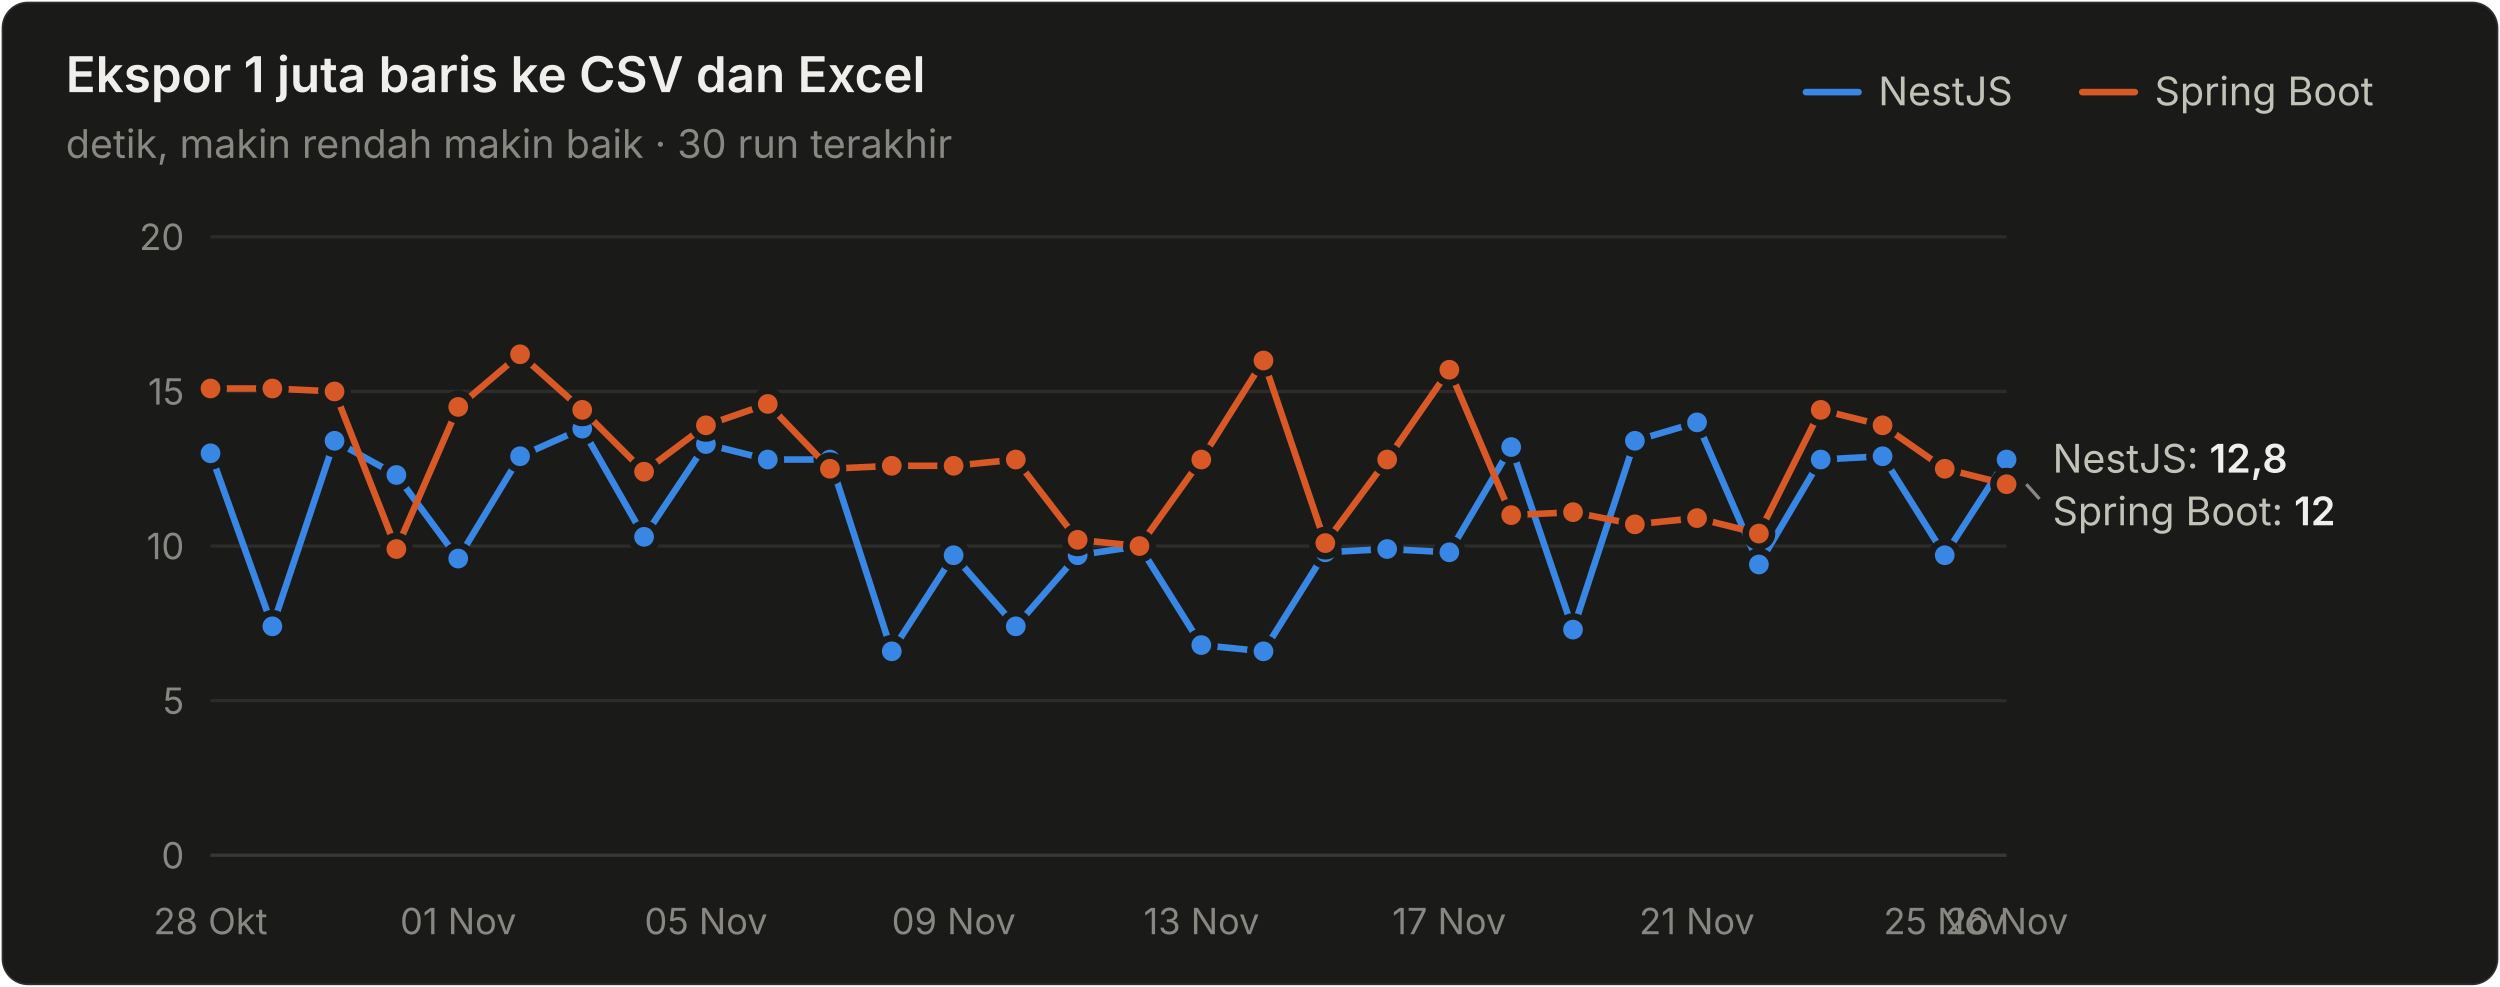
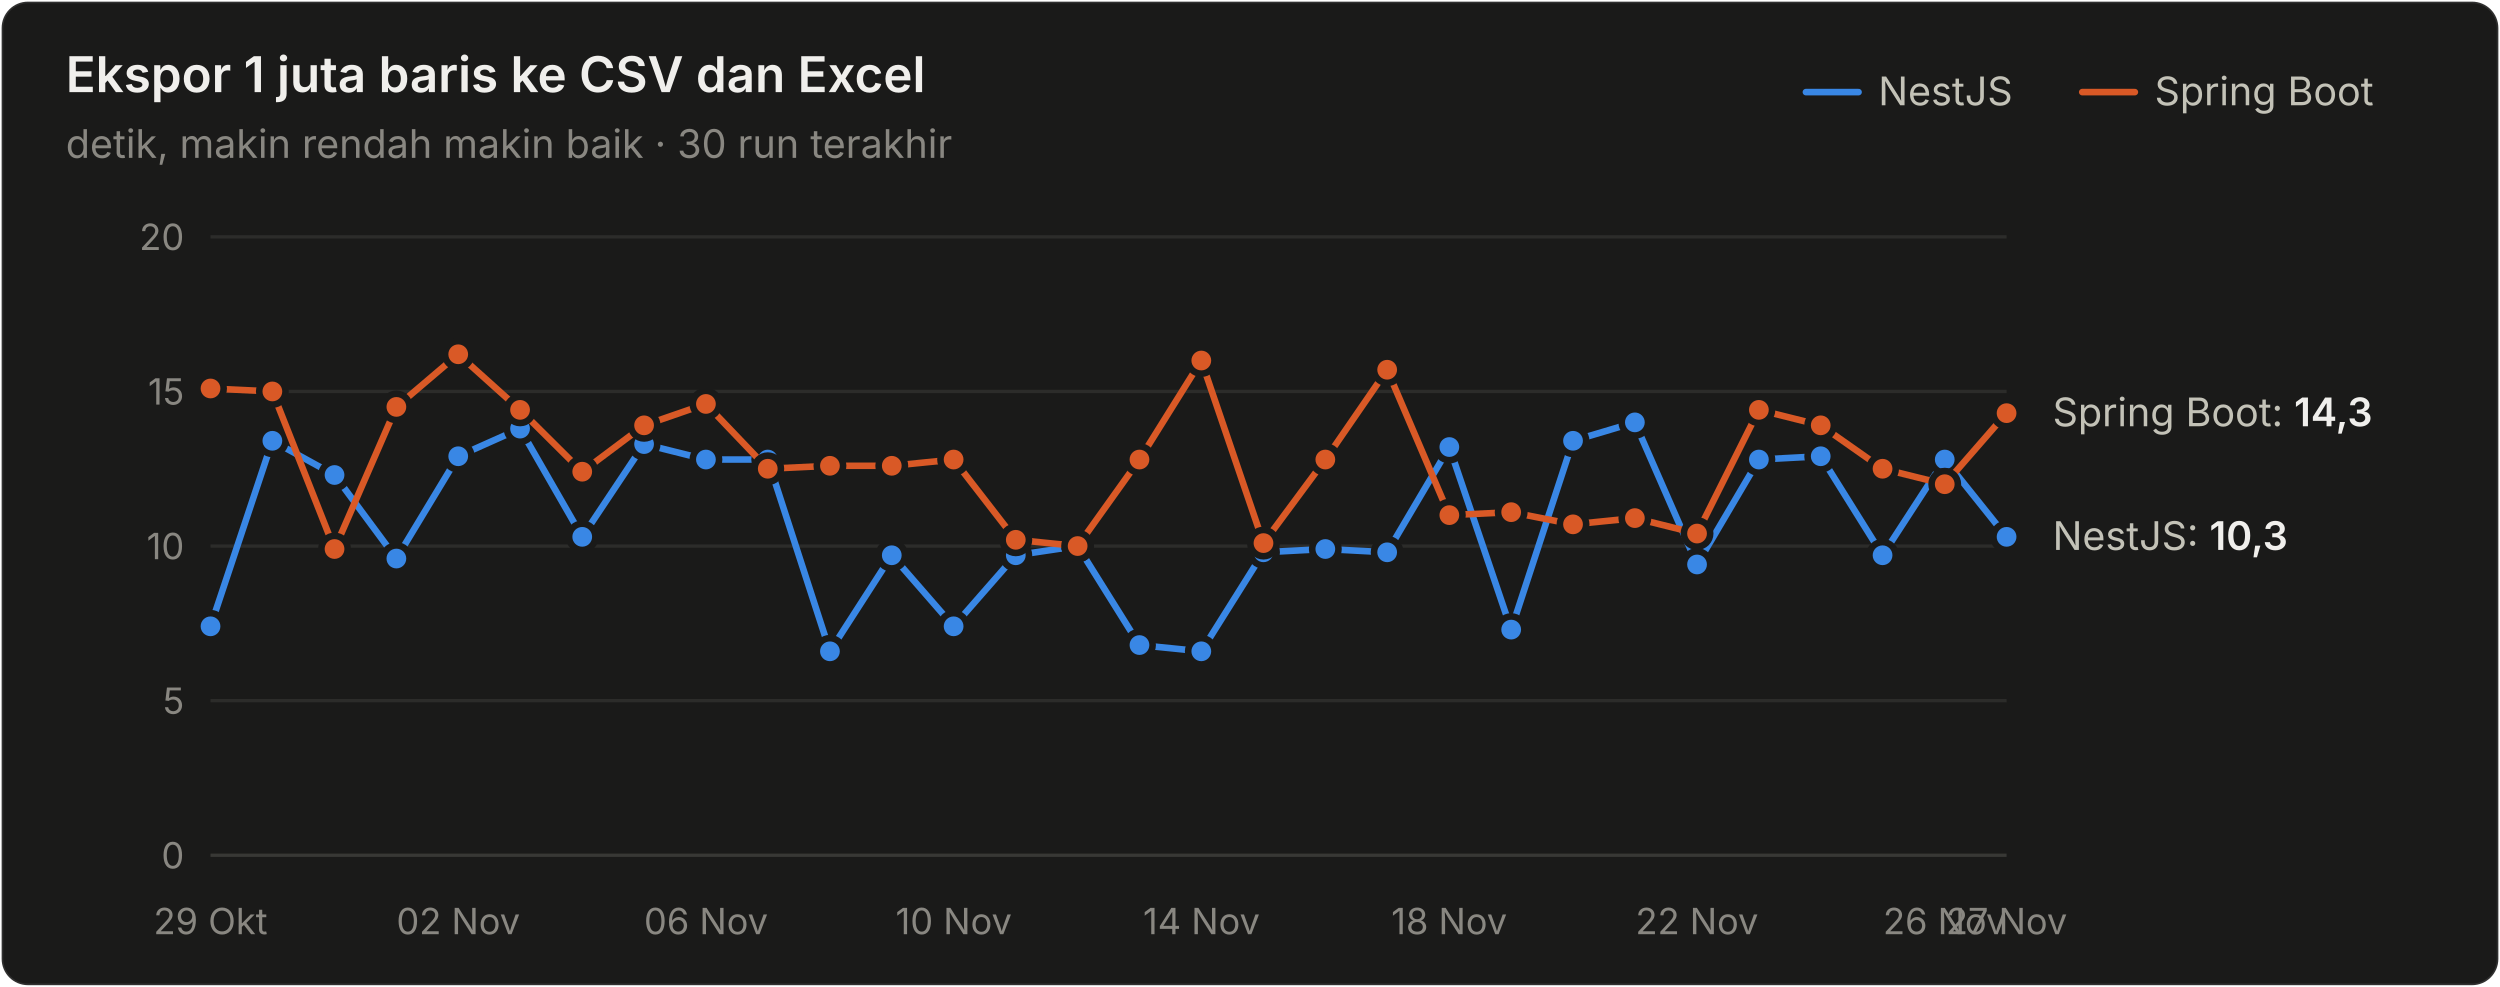
<svg xmlns="http://www.w3.org/2000/svg" width="760" height="300" viewBox="0 0 760 300" role="img" aria-label="Ekspor 1 juta baris ke CSV dan Excel">
  <style>text{font-family:system-ui,-apple-system,"Segoe UI",sans-serif}.angka{font-variant-numeric:tabular-nums}</style>
  <rect x="0.5" y="0.5" width="759" height="299" rx="8" fill="#1a1a19" stroke="rgba(255,255,255,0.10)" />
  <text x="20" y="28" font-size="15" font-weight="600" fill="#f0efec">Ekspor 1 juta baris ke CSV dan Excel</text>
  <text x="20" y="48" font-size="12" fill="#898781">detik, makin rendah makin baik · 30 run terakhir</text>
  <text x="655" y="32" font-size="12" fill="#c3c2b7">Spring Boot</text>
  <line x1="633" y1="28" x2="649" y2="28" stroke="#d95926" stroke-width="2" stroke-linecap="round" />
  <text x="571" y="32" font-size="12" fill="#c3c2b7">NestJS</text>
  <line x1="549" y1="28" x2="565" y2="28" stroke="#3987e5" stroke-width="2" stroke-linecap="round" />
  <line x1="64" y1="260" x2="610" y2="260" stroke="#383835" stroke-width="1" />
  <text class="angka" x="56" y="264" font-size="11" text-anchor="end" fill="#898781">0</text>
  <line x1="64" y1="213" x2="610" y2="213" stroke="#2c2c2a" stroke-width="1" />
  <text class="angka" x="56" y="217" font-size="11" text-anchor="end" fill="#898781">5</text>
  <line x1="64" y1="166" x2="610" y2="166" stroke="#2c2c2a" stroke-width="1" />
  <text class="angka" x="56" y="170" font-size="11" text-anchor="end" fill="#898781">10</text>
  <line x1="64" y1="119" x2="610" y2="119" stroke="#2c2c2a" stroke-width="1" />
  <text class="angka" x="56" y="123" font-size="11" text-anchor="end" fill="#898781">15</text>
  <line x1="64" y1="72" x2="610" y2="72" stroke="#2c2c2a" stroke-width="1" />
  <text class="angka" x="56" y="76" font-size="11" text-anchor="end" fill="#898781">20</text>
-   <text x="64" y="284" font-size="11" text-anchor="middle" fill="#898781">28 Okt</text>
-   <text x="139.31" y="284" font-size="11" text-anchor="middle" fill="#898781">01 Nov</text>
-   <text x="214.621" y="284" font-size="11" text-anchor="middle" fill="#898781">05 Nov</text>
-   <text x="289.931" y="284" font-size="11" text-anchor="middle" fill="#898781">09 Nov</text>
-   <text x="365.241" y="284" font-size="11" text-anchor="middle" fill="#898781">13 Nov</text>
-   <text x="440.552" y="284" font-size="11" text-anchor="middle" fill="#898781">17 Nov</text>
-   <text x="515.862" y="284" font-size="11" text-anchor="middle" fill="#898781">21 Nov</text>
-   <text x="591.172" y="284" font-size="11" text-anchor="middle" fill="#898781">25 Nov</text>
-   <text x="610" y="284" font-size="11" text-anchor="middle" fill="#898781">26 Nov</text>
-   <path d="M64.0,137.8 L82.8,190.4 L101.7,134.0 L120.5,144.4 L139.3,169.8 L158.1,138.7 L177.0,130.3 L195.8,163.2 L214.6,135.0 L233.4,139.7 L252.3,139.7 L271.1,198.0 L289.9,168.8 L308.8,190.4 L327.6,168.8 L346.4,166.0 L365.2,196.1 L384.1,198.0 L402.9,167.9 L421.7,166.9 L440.6,167.9 L459.4,135.9 L478.2,191.4 L497.0,134.0 L515.9,128.4 L534.7,171.6 L553.5,139.7 L572.3,138.7 L591.2,168.8 L610.0,139.7" fill="none" stroke="#3987e5" stroke-width="2" stroke-linejoin="round" stroke-linecap="round" />
-   <circle cx="64.0" cy="137.8" r="4" fill="#3987e5" stroke="#1a1a19" stroke-width="2" />
-   <circle cx="82.8" cy="190.4" r="4" fill="#3987e5" stroke="#1a1a19" stroke-width="2" />
-   <circle cx="101.7" cy="134.0" r="4" fill="#3987e5" stroke="#1a1a19" stroke-width="2" />
-   <circle cx="120.5" cy="144.4" r="4" fill="#3987e5" stroke="#1a1a19" stroke-width="2" />
-   <circle cx="139.3" cy="169.8" r="4" fill="#3987e5" stroke="#1a1a19" stroke-width="2" />
-   <circle cx="158.1" cy="138.7" r="4" fill="#3987e5" stroke="#1a1a19" stroke-width="2" />
-   <circle cx="177.0" cy="130.3" r="4" fill="#3987e5" stroke="#1a1a19" stroke-width="2" />
-   <circle cx="195.8" cy="163.2" r="4" fill="#3987e5" stroke="#1a1a19" stroke-width="2" />
-   <circle cx="214.6" cy="135.0" r="4" fill="#3987e5" stroke="#1a1a19" stroke-width="2" />
+   <text x="64" y="284" font-size="11" text-anchor="middle" fill="#898781">29 Okt</text>
+   <text x="139.31" y="284" font-size="11" text-anchor="middle" fill="#898781">02 Nov</text>
+   <text x="214.621" y="284" font-size="11" text-anchor="middle" fill="#898781">06 Nov</text>
+   <text x="289.931" y="284" font-size="11" text-anchor="middle" fill="#898781">10 Nov</text>
+   <text x="365.241" y="284" font-size="11" text-anchor="middle" fill="#898781">14 Nov</text>
+   <text x="440.552" y="284" font-size="11" text-anchor="middle" fill="#898781">18 Nov</text>
+   <text x="515.862" y="284" font-size="11" text-anchor="middle" fill="#898781">22 Nov</text>
+   <text x="591.172" y="284" font-size="11" text-anchor="middle" fill="#898781">26 Nov</text>
+   <text x="610" y="284" font-size="11" text-anchor="middle" fill="#898781">27 Nov</text>
+   <path d="M64.0,190.4 L82.8,134.0 L101.7,144.4 L120.5,169.8 L139.3,138.7 L158.1,130.3 L177.0,163.2 L195.8,135.0 L214.6,139.7 L233.4,139.7 L252.3,198.0 L271.1,168.8 L289.9,190.4 L308.8,168.8 L327.6,166.0 L346.4,196.1 L365.2,198.0 L384.1,167.9 L402.9,166.9 L421.7,167.9 L440.6,135.9 L459.4,191.4 L478.2,134.0 L497.0,128.4 L515.9,171.6 L534.7,139.7 L553.5,138.7 L572.3,168.8 L591.2,139.7 L610.0,163.2" fill="none" stroke="#3987e5" stroke-width="2" stroke-linejoin="round" stroke-linecap="round" />
+   <circle cx="64.0" cy="190.4" r="4" fill="#3987e5" stroke="#1a1a19" stroke-width="2" />
+   <circle cx="82.8" cy="134.0" r="4" fill="#3987e5" stroke="#1a1a19" stroke-width="2" />
+   <circle cx="101.7" cy="144.4" r="4" fill="#3987e5" stroke="#1a1a19" stroke-width="2" />
+   <circle cx="120.5" cy="169.8" r="4" fill="#3987e5" stroke="#1a1a19" stroke-width="2" />
+   <circle cx="139.3" cy="138.7" r="4" fill="#3987e5" stroke="#1a1a19" stroke-width="2" />
+   <circle cx="158.1" cy="130.3" r="4" fill="#3987e5" stroke="#1a1a19" stroke-width="2" />
+   <circle cx="177.0" cy="163.2" r="4" fill="#3987e5" stroke="#1a1a19" stroke-width="2" />
+   <circle cx="195.8" cy="135.0" r="4" fill="#3987e5" stroke="#1a1a19" stroke-width="2" />
+   <circle cx="214.6" cy="139.7" r="4" fill="#3987e5" stroke="#1a1a19" stroke-width="2" />
  <circle cx="233.4" cy="139.7" r="4" fill="#3987e5" stroke="#1a1a19" stroke-width="2" />
-   <circle cx="252.3" cy="139.7" r="4" fill="#3987e5" stroke="#1a1a19" stroke-width="2" />
-   <circle cx="271.1" cy="198.0" r="4" fill="#3987e5" stroke="#1a1a19" stroke-width="2" />
-   <circle cx="289.9" cy="168.8" r="4" fill="#3987e5" stroke="#1a1a19" stroke-width="2" />
-   <circle cx="308.8" cy="190.4" r="4" fill="#3987e5" stroke="#1a1a19" stroke-width="2" />
-   <circle cx="327.6" cy="168.8" r="4" fill="#3987e5" stroke="#1a1a19" stroke-width="2" />
-   <circle cx="346.4" cy="166.0" r="4" fill="#3987e5" stroke="#1a1a19" stroke-width="2" />
-   <circle cx="365.2" cy="196.1" r="4" fill="#3987e5" stroke="#1a1a19" stroke-width="2" />
-   <circle cx="384.1" cy="198.0" r="4" fill="#3987e5" stroke="#1a1a19" stroke-width="2" />
-   <circle cx="402.9" cy="167.9" r="4" fill="#3987e5" stroke="#1a1a19" stroke-width="2" />
-   <circle cx="421.7" cy="166.9" r="4" fill="#3987e5" stroke="#1a1a19" stroke-width="2" />
-   <circle cx="440.6" cy="167.9" r="4" fill="#3987e5" stroke="#1a1a19" stroke-width="2" />
-   <circle cx="459.4" cy="135.9" r="4" fill="#3987e5" stroke="#1a1a19" stroke-width="2" />
-   <circle cx="478.2" cy="191.4" r="4" fill="#3987e5" stroke="#1a1a19" stroke-width="2" />
-   <circle cx="497.0" cy="134.0" r="4" fill="#3987e5" stroke="#1a1a19" stroke-width="2" />
-   <circle cx="515.9" cy="128.4" r="4" fill="#3987e5" stroke="#1a1a19" stroke-width="2" />
-   <circle cx="534.7" cy="171.6" r="4" fill="#3987e5" stroke="#1a1a19" stroke-width="2" />
-   <circle cx="553.5" cy="139.7" r="4" fill="#3987e5" stroke="#1a1a19" stroke-width="2" />
-   <circle cx="572.3" cy="138.7" r="4" fill="#3987e5" stroke="#1a1a19" stroke-width="2" />
-   <circle cx="591.2" cy="168.8" r="4" fill="#3987e5" stroke="#1a1a19" stroke-width="2" />
-   <circle cx="610.0" cy="139.7" r="4" fill="#3987e5" stroke="#1a1a19" stroke-width="2" />
-   <path d="M64.0,118.1 L82.8,118.1 L101.7,119.0 L120.5,166.9 L139.3,123.7 L158.1,107.7 L177.0,124.6 L195.8,143.4 L214.6,129.3 L233.4,122.8 L252.3,142.5 L271.1,141.6 L289.9,141.6 L308.8,139.7 L327.6,164.1 L346.4,166.0 L365.2,139.7 L384.1,109.6 L402.9,165.1 L421.7,139.7 L440.6,112.4 L459.4,156.6 L478.2,155.7 L497.0,159.4 L515.9,157.5 L534.7,162.2 L553.5,124.6 L572.3,129.3 L591.2,142.5 L610.0,147.2" fill="none" stroke="#d95926" stroke-width="2" stroke-linejoin="round" stroke-linecap="round" />
+   <circle cx="252.3" cy="198.0" r="4" fill="#3987e5" stroke="#1a1a19" stroke-width="2" />
+   <circle cx="271.1" cy="168.8" r="4" fill="#3987e5" stroke="#1a1a19" stroke-width="2" />
+   <circle cx="289.9" cy="190.4" r="4" fill="#3987e5" stroke="#1a1a19" stroke-width="2" />
+   <circle cx="308.8" cy="168.8" r="4" fill="#3987e5" stroke="#1a1a19" stroke-width="2" />
+   <circle cx="327.6" cy="166.0" r="4" fill="#3987e5" stroke="#1a1a19" stroke-width="2" />
+   <circle cx="346.4" cy="196.1" r="4" fill="#3987e5" stroke="#1a1a19" stroke-width="2" />
+   <circle cx="365.2" cy="198.0" r="4" fill="#3987e5" stroke="#1a1a19" stroke-width="2" />
+   <circle cx="384.1" cy="167.9" r="4" fill="#3987e5" stroke="#1a1a19" stroke-width="2" />
+   <circle cx="402.9" cy="166.9" r="4" fill="#3987e5" stroke="#1a1a19" stroke-width="2" />
+   <circle cx="421.7" cy="167.9" r="4" fill="#3987e5" stroke="#1a1a19" stroke-width="2" />
+   <circle cx="440.6" cy="135.9" r="4" fill="#3987e5" stroke="#1a1a19" stroke-width="2" />
+   <circle cx="459.4" cy="191.4" r="4" fill="#3987e5" stroke="#1a1a19" stroke-width="2" />
+   <circle cx="478.2" cy="134.0" r="4" fill="#3987e5" stroke="#1a1a19" stroke-width="2" />
+   <circle cx="497.0" cy="128.4" r="4" fill="#3987e5" stroke="#1a1a19" stroke-width="2" />
+   <circle cx="515.9" cy="171.6" r="4" fill="#3987e5" stroke="#1a1a19" stroke-width="2" />
+   <circle cx="534.7" cy="139.7" r="4" fill="#3987e5" stroke="#1a1a19" stroke-width="2" />
+   <circle cx="553.5" cy="138.7" r="4" fill="#3987e5" stroke="#1a1a19" stroke-width="2" />
+   <circle cx="572.3" cy="168.8" r="4" fill="#3987e5" stroke="#1a1a19" stroke-width="2" />
+   <circle cx="591.2" cy="139.7" r="4" fill="#3987e5" stroke="#1a1a19" stroke-width="2" />
+   <circle cx="610.0" cy="163.2" r="4" fill="#3987e5" stroke="#1a1a19" stroke-width="2" />
+   <path d="M64.0,118.1 L82.8,119.0 L101.7,166.9 L120.5,123.7 L139.3,107.7 L158.1,124.6 L177.0,143.4 L195.8,129.3 L214.6,122.8 L233.4,142.5 L252.3,141.6 L271.1,141.6 L289.9,139.7 L308.8,164.1 L327.6,166.0 L346.4,139.7 L365.2,109.6 L384.1,165.1 L402.9,139.7 L421.7,112.4 L440.6,156.6 L459.4,155.7 L478.2,159.4 L497.0,157.5 L515.9,162.2 L534.7,124.6 L553.5,129.3 L572.3,142.5 L591.2,147.2 L610.0,125.6" fill="none" stroke="#d95926" stroke-width="2" stroke-linejoin="round" stroke-linecap="round" />
  <circle cx="64.0" cy="118.1" r="4" fill="#d95926" stroke="#1a1a19" stroke-width="2" />
-   <circle cx="82.8" cy="118.1" r="4" fill="#d95926" stroke="#1a1a19" stroke-width="2" />
-   <circle cx="101.7" cy="119.0" r="4" fill="#d95926" stroke="#1a1a19" stroke-width="2" />
-   <circle cx="120.5" cy="166.9" r="4" fill="#d95926" stroke="#1a1a19" stroke-width="2" />
-   <circle cx="139.3" cy="123.7" r="4" fill="#d95926" stroke="#1a1a19" stroke-width="2" />
-   <circle cx="158.1" cy="107.7" r="4" fill="#d95926" stroke="#1a1a19" stroke-width="2" />
-   <circle cx="177.0" cy="124.6" r="4" fill="#d95926" stroke="#1a1a19" stroke-width="2" />
-   <circle cx="195.8" cy="143.4" r="4" fill="#d95926" stroke="#1a1a19" stroke-width="2" />
-   <circle cx="214.6" cy="129.3" r="4" fill="#d95926" stroke="#1a1a19" stroke-width="2" />
-   <circle cx="233.4" cy="122.8" r="4" fill="#d95926" stroke="#1a1a19" stroke-width="2" />
-   <circle cx="252.3" cy="142.5" r="4" fill="#d95926" stroke="#1a1a19" stroke-width="2" />
+   <circle cx="82.8" cy="119.0" r="4" fill="#d95926" stroke="#1a1a19" stroke-width="2" />
+   <circle cx="101.7" cy="166.9" r="4" fill="#d95926" stroke="#1a1a19" stroke-width="2" />
+   <circle cx="120.5" cy="123.7" r="4" fill="#d95926" stroke="#1a1a19" stroke-width="2" />
+   <circle cx="139.3" cy="107.7" r="4" fill="#d95926" stroke="#1a1a19" stroke-width="2" />
+   <circle cx="158.1" cy="124.6" r="4" fill="#d95926" stroke="#1a1a19" stroke-width="2" />
+   <circle cx="177.0" cy="143.4" r="4" fill="#d95926" stroke="#1a1a19" stroke-width="2" />
+   <circle cx="195.8" cy="129.3" r="4" fill="#d95926" stroke="#1a1a19" stroke-width="2" />
+   <circle cx="214.6" cy="122.8" r="4" fill="#d95926" stroke="#1a1a19" stroke-width="2" />
+   <circle cx="233.4" cy="142.5" r="4" fill="#d95926" stroke="#1a1a19" stroke-width="2" />
+   <circle cx="252.3" cy="141.6" r="4" fill="#d95926" stroke="#1a1a19" stroke-width="2" />
  <circle cx="271.1" cy="141.6" r="4" fill="#d95926" stroke="#1a1a19" stroke-width="2" />
-   <circle cx="289.9" cy="141.6" r="4" fill="#d95926" stroke="#1a1a19" stroke-width="2" />
-   <circle cx="308.8" cy="139.7" r="4" fill="#d95926" stroke="#1a1a19" stroke-width="2" />
-   <circle cx="327.6" cy="164.1" r="4" fill="#d95926" stroke="#1a1a19" stroke-width="2" />
-   <circle cx="346.4" cy="166.0" r="4" fill="#d95926" stroke="#1a1a19" stroke-width="2" />
-   <circle cx="365.2" cy="139.7" r="4" fill="#d95926" stroke="#1a1a19" stroke-width="2" />
-   <circle cx="384.1" cy="109.6" r="4" fill="#d95926" stroke="#1a1a19" stroke-width="2" />
-   <circle cx="402.9" cy="165.1" r="4" fill="#d95926" stroke="#1a1a19" stroke-width="2" />
-   <circle cx="421.7" cy="139.7" r="4" fill="#d95926" stroke="#1a1a19" stroke-width="2" />
-   <circle cx="440.6" cy="112.4" r="4" fill="#d95926" stroke="#1a1a19" stroke-width="2" />
-   <circle cx="459.4" cy="156.6" r="4" fill="#d95926" stroke="#1a1a19" stroke-width="2" />
-   <circle cx="478.2" cy="155.7" r="4" fill="#d95926" stroke="#1a1a19" stroke-width="2" />
-   <circle cx="497.0" cy="159.4" r="4" fill="#d95926" stroke="#1a1a19" stroke-width="2" />
-   <circle cx="515.9" cy="157.5" r="4" fill="#d95926" stroke="#1a1a19" stroke-width="2" />
-   <circle cx="534.7" cy="162.2" r="4" fill="#d95926" stroke="#1a1a19" stroke-width="2" />
-   <circle cx="553.5" cy="124.6" r="4" fill="#d95926" stroke="#1a1a19" stroke-width="2" />
-   <circle cx="572.3" cy="129.3" r="4" fill="#d95926" stroke="#1a1a19" stroke-width="2" />
-   <circle cx="591.2" cy="142.5" r="4" fill="#d95926" stroke="#1a1a19" stroke-width="2" />
-   <circle cx="610.0" cy="147.2" r="4" fill="#d95926" stroke="#1a1a19" stroke-width="2" />
-   <text class="angka" x="624" y="143.68" font-size="12" fill="#c3c2b7">NestJS: <tspan fill="#f0efec" font-weight="600">12,8</tspan>
+   <circle cx="289.9" cy="139.7" r="4" fill="#d95926" stroke="#1a1a19" stroke-width="2" />
+   <circle cx="308.8" cy="164.1" r="4" fill="#d95926" stroke="#1a1a19" stroke-width="2" />
+   <circle cx="327.6" cy="166.0" r="4" fill="#d95926" stroke="#1a1a19" stroke-width="2" />
+   <circle cx="346.4" cy="139.7" r="4" fill="#d95926" stroke="#1a1a19" stroke-width="2" />
+   <circle cx="365.2" cy="109.6" r="4" fill="#d95926" stroke="#1a1a19" stroke-width="2" />
+   <circle cx="384.1" cy="165.1" r="4" fill="#d95926" stroke="#1a1a19" stroke-width="2" />
+   <circle cx="402.9" cy="139.7" r="4" fill="#d95926" stroke="#1a1a19" stroke-width="2" />
+   <circle cx="421.7" cy="112.4" r="4" fill="#d95926" stroke="#1a1a19" stroke-width="2" />
+   <circle cx="440.6" cy="156.6" r="4" fill="#d95926" stroke="#1a1a19" stroke-width="2" />
+   <circle cx="459.4" cy="155.7" r="4" fill="#d95926" stroke="#1a1a19" stroke-width="2" />
+   <circle cx="478.2" cy="159.4" r="4" fill="#d95926" stroke="#1a1a19" stroke-width="2" />
+   <circle cx="497.0" cy="157.5" r="4" fill="#d95926" stroke="#1a1a19" stroke-width="2" />
+   <circle cx="515.9" cy="162.2" r="4" fill="#d95926" stroke="#1a1a19" stroke-width="2" />
+   <circle cx="534.7" cy="124.6" r="4" fill="#d95926" stroke="#1a1a19" stroke-width="2" />
+   <circle cx="553.5" cy="129.3" r="4" fill="#d95926" stroke="#1a1a19" stroke-width="2" />
+   <circle cx="572.3" cy="142.5" r="4" fill="#d95926" stroke="#1a1a19" stroke-width="2" />
+   <circle cx="591.2" cy="147.2" r="4" fill="#d95926" stroke="#1a1a19" stroke-width="2" />
+   <circle cx="610.0" cy="125.6" r="4" fill="#d95926" stroke="#1a1a19" stroke-width="2" />
+   <text class="angka" x="624" y="129.58" font-size="12" fill="#c3c2b7">Spring Boot: <tspan fill="#f0efec" font-weight="600">14,3</tspan>
  </text>
-   <line x1="616" y1="147.2" x2="620" y2="151.68" stroke="#898781" stroke-width="1" />
-   <text class="angka" x="624" y="159.68" font-size="12" fill="#c3c2b7">Spring Boot: <tspan fill="#f0efec" font-weight="600">12</tspan>
+   <text class="angka" x="624" y="167.18" font-size="12" fill="#c3c2b7">NestJS: <tspan fill="#f0efec" font-weight="600">10,3</tspan>
  </text>
</svg>
